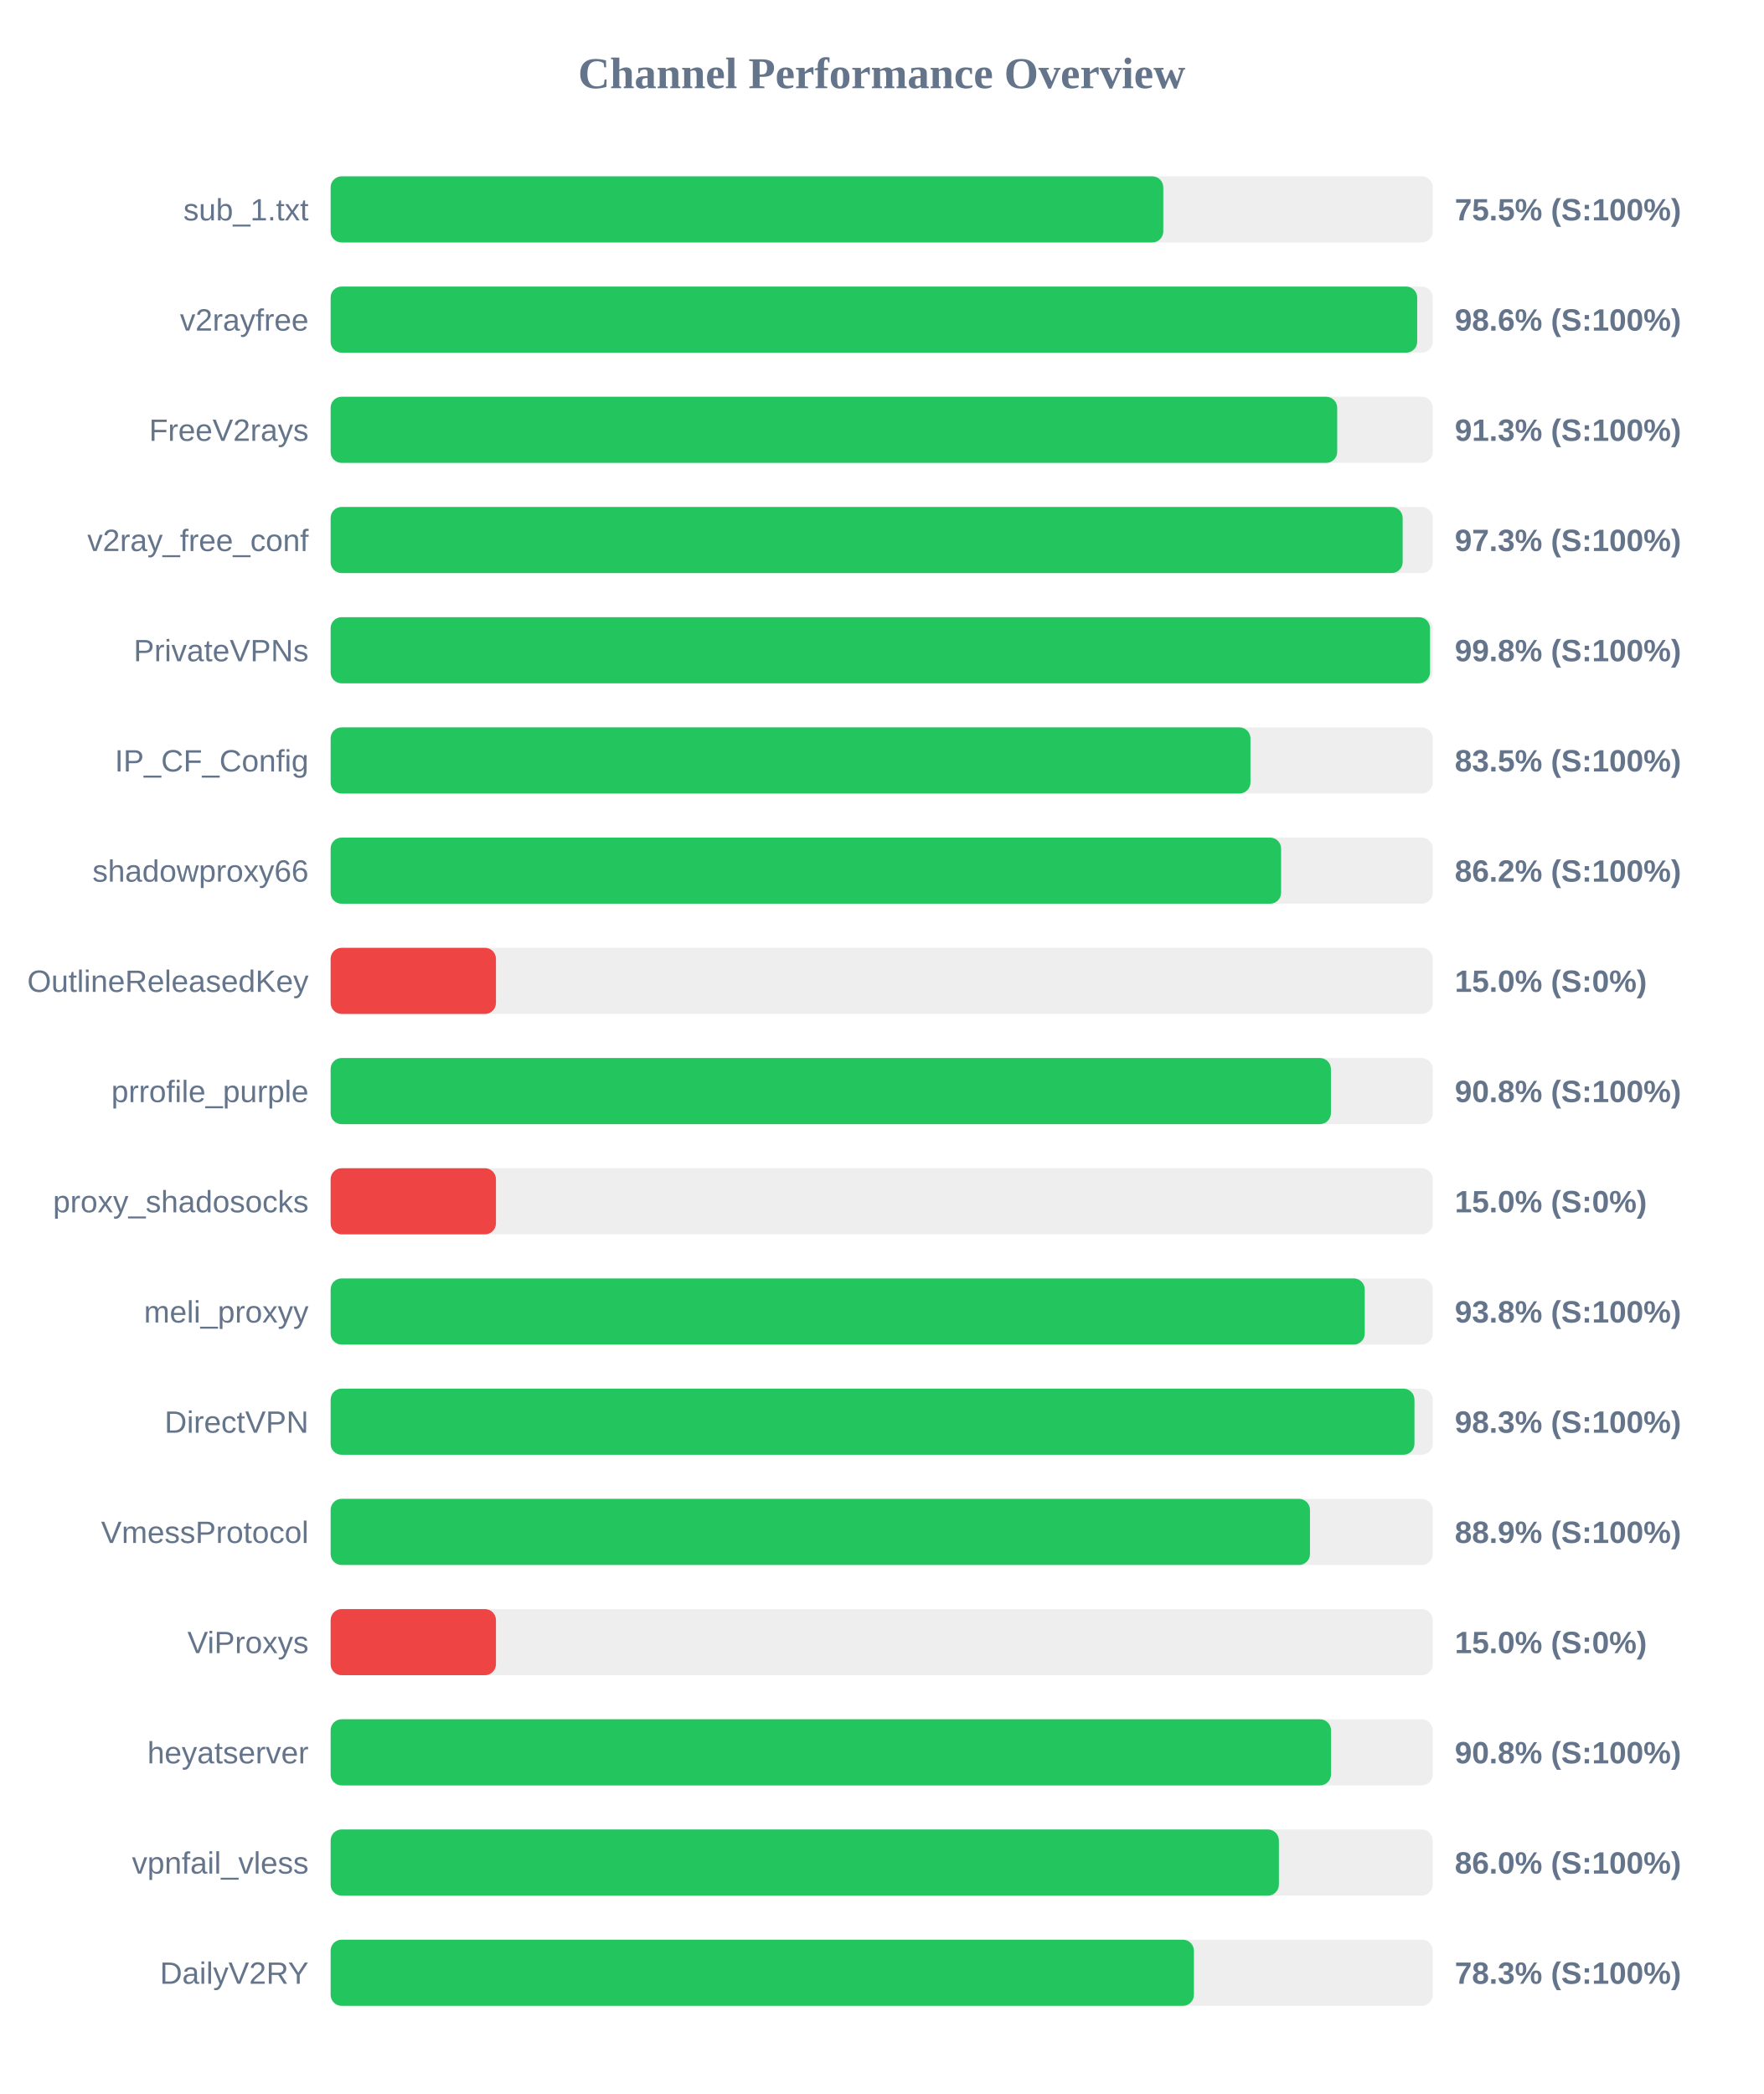
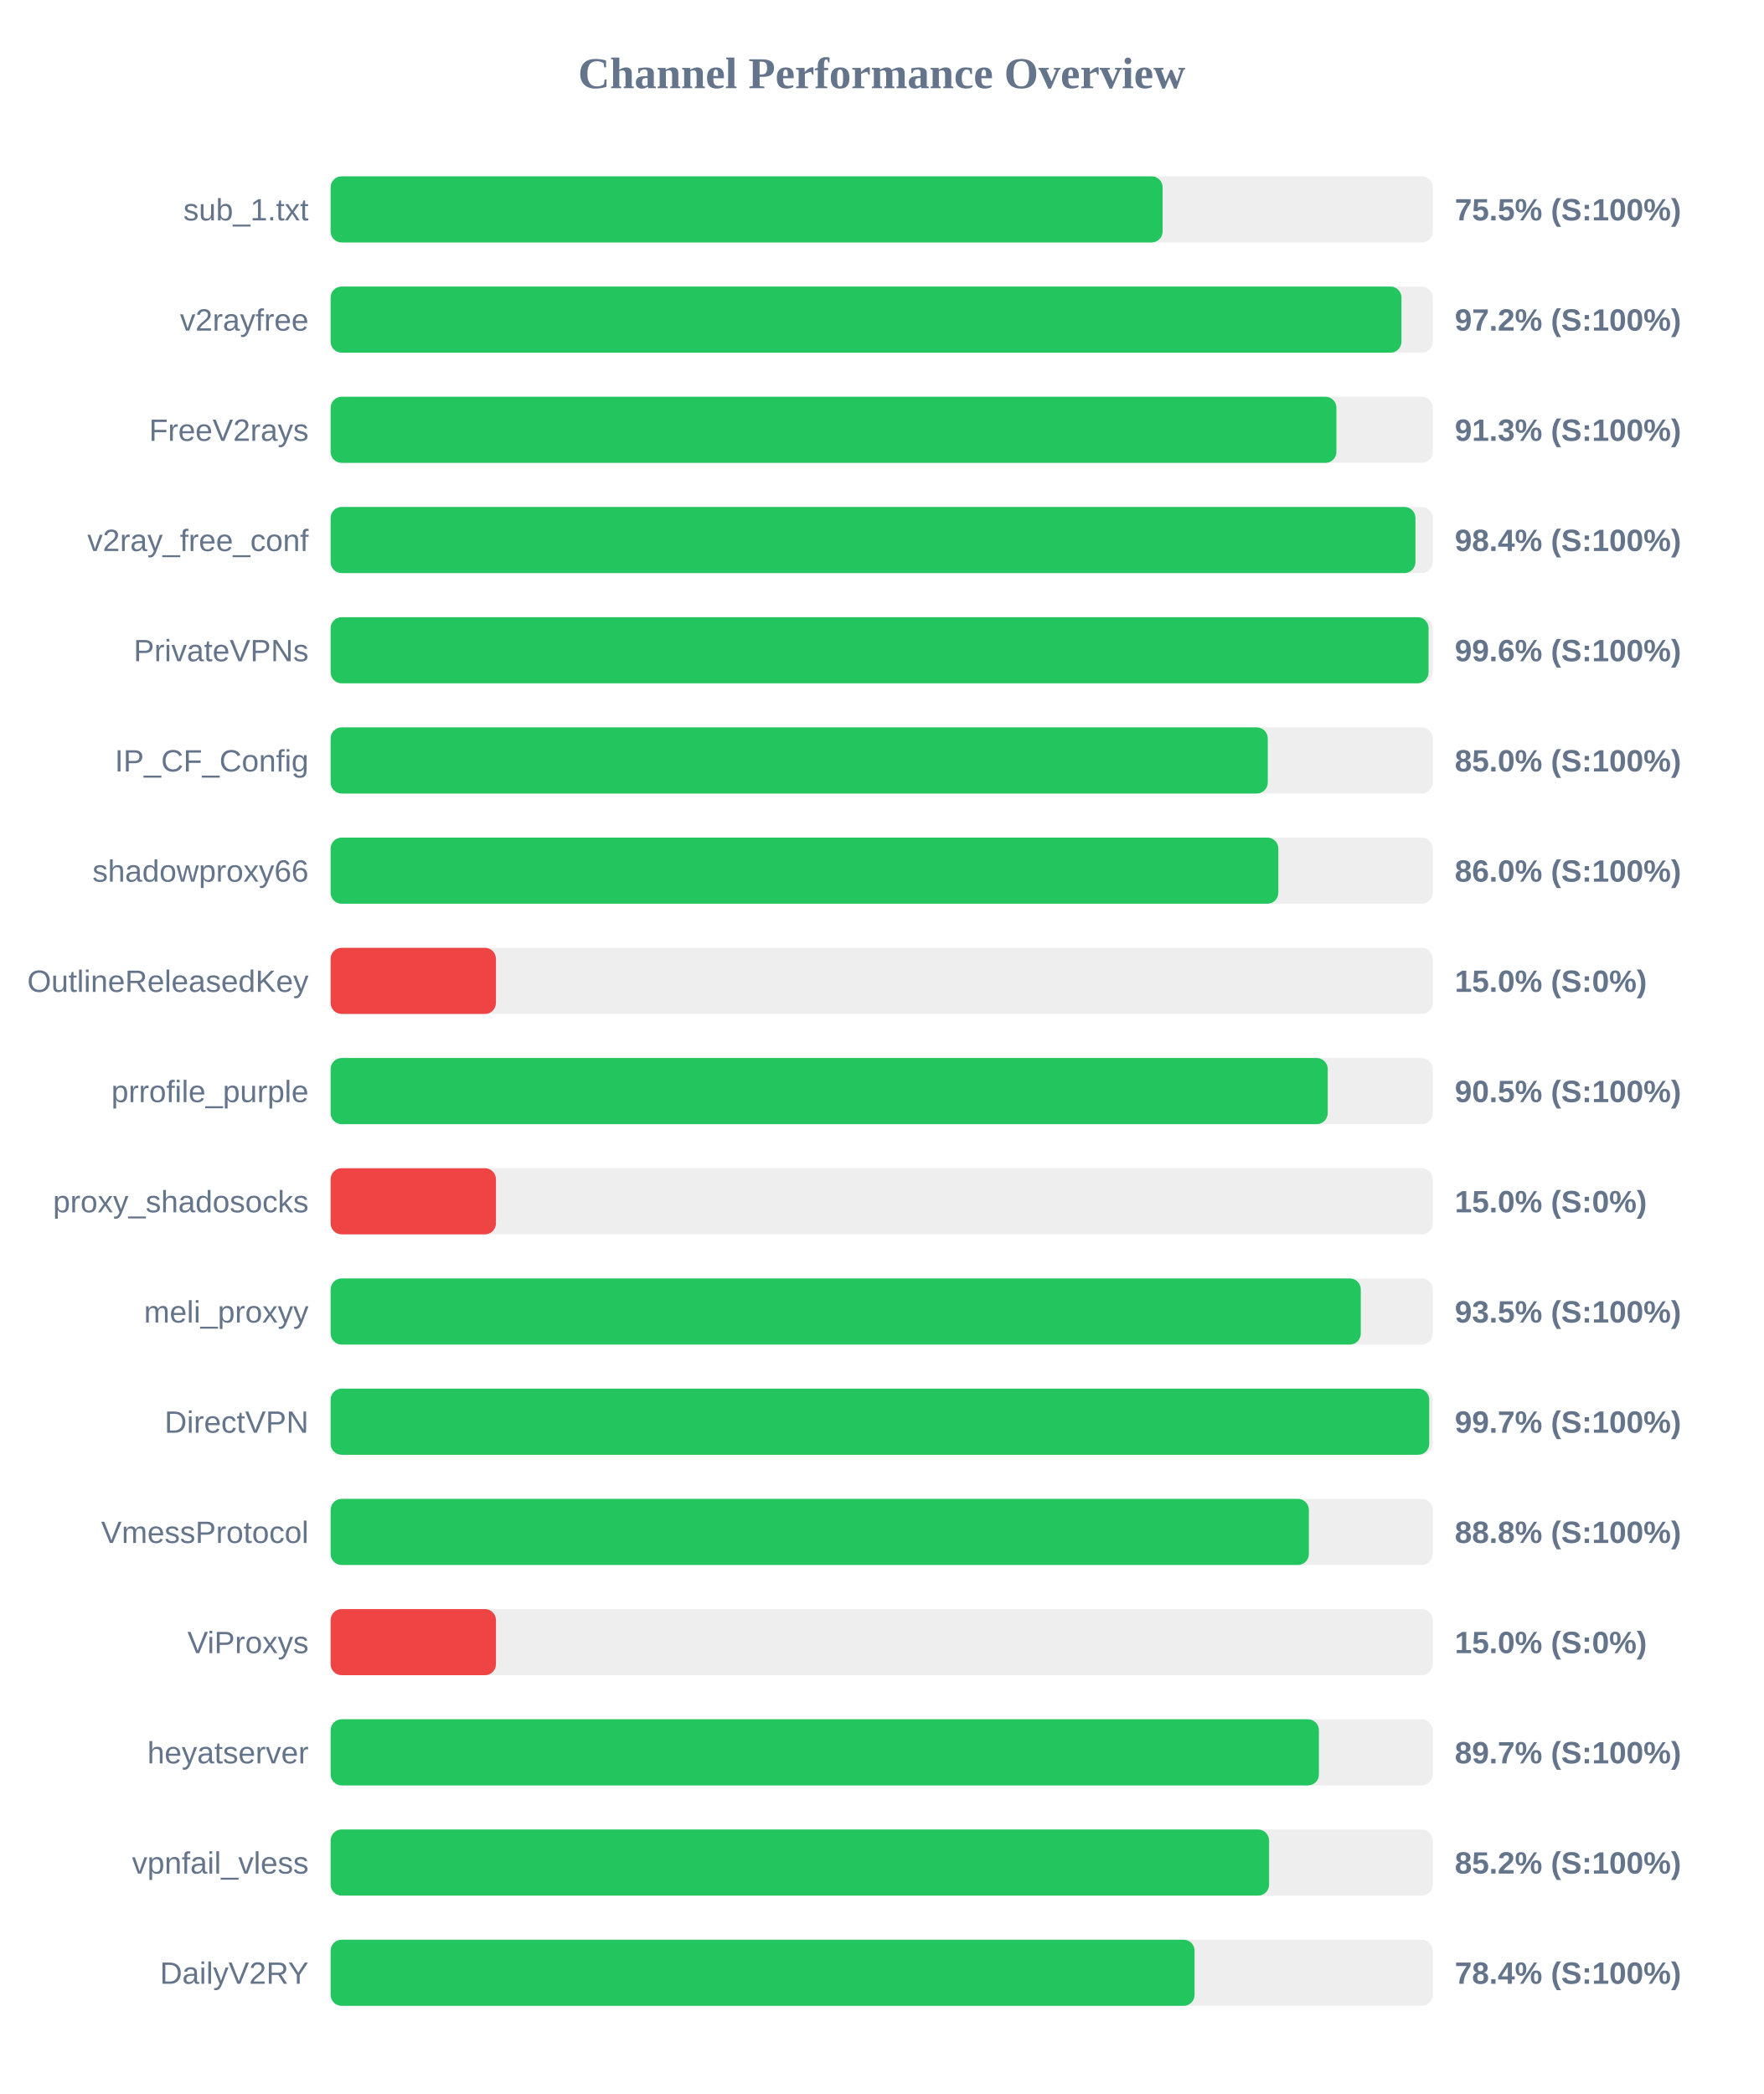
<svg xmlns="http://www.w3.org/2000/svg" width="800" height="950" version="1.1">
  <style>
        .row { font: 14px Arial; fill: #64748b; }
        .score { font: bold 14px Arial; fill: #64748b; }
    </style>
  <text x="400" y="40" text-anchor="middle" font-size="20px" font-weight="bold" fill="#64748b">Channel Performance Overview</text>
  <rect x="150" y="80" width="500" height="30" fill="#eee" rx="5" />
-   <rect x="150" y="80" width="377.75" height="30" fill="#22c55e" rx="5" />
+   <rect x="150" y="80" width="377.45" height="30" fill="#22c55e" rx="5" />
  <text x="140" y="100" text-anchor="end" class="row">sub_1.txt</text>
  <text x="660" y="100" text-anchor="start" class="score">75.5% (S:100%)</text>
  <rect x="150" y="130" width="500" height="30" fill="#eee" rx="5" />
-   <rect x="150" y="130" width="492.95" height="30" fill="#22c55e" rx="5" />
+   <rect x="150" y="130" width="485.8" height="30" fill="#22c55e" rx="5" />
  <text x="140" y="150" text-anchor="end" class="row">v2rayfree</text>
-   <text x="660" y="150" text-anchor="start" class="score">98.6% (S:100%)</text>
+   <text x="660" y="150" text-anchor="start" class="score">97.2% (S:100%)</text>
  <rect x="150" y="180" width="500" height="30" fill="#eee" rx="5" />
-   <rect x="150" y="180" width="456.65" height="30" fill="#22c55e" rx="5" />
+   <rect x="150" y="180" width="456.3" height="30" fill="#22c55e" rx="5" />
  <text x="140" y="200" text-anchor="end" class="row">FreeV2rays</text>
  <text x="660" y="200" text-anchor="start" class="score">91.3% (S:100%)</text>
  <rect x="150" y="230" width="500" height="30" fill="#eee" rx="5" />
-   <rect x="150" y="230" width="486.35" height="30" fill="#22c55e" rx="5" />
+   <rect x="150" y="230" width="492.15" height="30" fill="#22c55e" rx="5" />
  <text x="140" y="250" text-anchor="end" class="row">v2ray_free_conf</text>
-   <text x="660" y="250" text-anchor="start" class="score">97.3% (S:100%)</text>
+   <text x="660" y="250" text-anchor="start" class="score">98.4% (S:100%)</text>
  <rect x="150" y="280" width="500" height="30" fill="#eee" rx="5" />
-   <rect x="150" y="280" width="498.75" height="30" fill="#22c55e" rx="5" />
+   <rect x="150" y="280" width="498.1" height="30" fill="#22c55e" rx="5" />
  <text x="140" y="300" text-anchor="end" class="row">PrivateVPNs</text>
-   <text x="660" y="300" text-anchor="start" class="score">99.8% (S:100%)</text>
+   <text x="660" y="300" text-anchor="start" class="score">99.6% (S:100%)</text>
  <rect x="150" y="330" width="500" height="30" fill="#eee" rx="5" />
-   <rect x="150" y="330" width="417.3" height="30" fill="#22c55e" rx="5" />
+   <rect x="150" y="330" width="425.15" height="30" fill="#22c55e" rx="5" />
  <text x="140" y="350" text-anchor="end" class="row">IP_CF_Config</text>
-   <text x="660" y="350" text-anchor="start" class="score">83.5% (S:100%)</text>
+   <text x="660" y="350" text-anchor="start" class="score">85.0% (S:100%)</text>
  <rect x="150" y="380" width="500" height="30" fill="#eee" rx="5" />
-   <rect x="150" y="380" width="431.2" height="30" fill="#22c55e" rx="5" />
+   <rect x="150" y="380" width="429.95" height="30" fill="#22c55e" rx="5" />
  <text x="140" y="400" text-anchor="end" class="row">shadowproxy66</text>
-   <text x="660" y="400" text-anchor="start" class="score">86.2% (S:100%)</text>
+   <text x="660" y="400" text-anchor="start" class="score">86.0% (S:100%)</text>
  <rect x="150" y="430" width="500" height="30" fill="#eee" rx="5" />
  <rect x="150" y="430" width="75.0" height="30" fill="#ef4444" rx="5" />
  <text x="140" y="450" text-anchor="end" class="row">OutlineReleasedKey</text>
  <text x="660" y="450" text-anchor="start" class="score">15.0% (S:0%)</text>
  <rect x="150" y="480" width="500" height="30" fill="#eee" rx="5" />
-   <rect x="150" y="480" width="453.8" height="30" fill="#22c55e" rx="5" />
+   <rect x="150" y="480" width="452.35" height="30" fill="#22c55e" rx="5" />
  <text x="140" y="500" text-anchor="end" class="row">prrofile_purple</text>
-   <text x="660" y="500" text-anchor="start" class="score">90.8% (S:100%)</text>
+   <text x="660" y="500" text-anchor="start" class="score">90.5% (S:100%)</text>
  <rect x="150" y="530" width="500" height="30" fill="#eee" rx="5" />
  <rect x="150" y="530" width="75.0" height="30" fill="#ef4444" rx="5" />
  <text x="140" y="550" text-anchor="end" class="row">proxy_shadosocks</text>
  <text x="660" y="550" text-anchor="start" class="score">15.0% (S:0%)</text>
  <rect x="150" y="580" width="500" height="30" fill="#eee" rx="5" />
-   <rect x="150" y="580" width="469.15" height="30" fill="#22c55e" rx="5" />
+   <rect x="150" y="580" width="467.35" height="30" fill="#22c55e" rx="5" />
  <text x="140" y="600" text-anchor="end" class="row">meli_proxyy</text>
-   <text x="660" y="600" text-anchor="start" class="score">93.8% (S:100%)</text>
+   <text x="660" y="600" text-anchor="start" class="score">93.5% (S:100%)</text>
  <rect x="150" y="630" width="500" height="30" fill="#eee" rx="5" />
-   <rect x="150" y="630" width="491.7" height="30" fill="#22c55e" rx="5" />
+   <rect x="150" y="630" width="498.4" height="30" fill="#22c55e" rx="5" />
  <text x="140" y="650" text-anchor="end" class="row">DirectVPN</text>
-   <text x="660" y="650" text-anchor="start" class="score">98.3% (S:100%)</text>
+   <text x="660" y="650" text-anchor="start" class="score">99.7% (S:100%)</text>
  <rect x="150" y="680" width="500" height="30" fill="#eee" rx="5" />
-   <rect x="150" y="680" width="444.3" height="30" fill="#22c55e" rx="5" />
+   <rect x="150" y="680" width="443.8" height="30" fill="#22c55e" rx="5" />
  <text x="140" y="700" text-anchor="end" class="row">VmessProtocol</text>
-   <text x="660" y="700" text-anchor="start" class="score">88.9% (S:100%)</text>
+   <text x="660" y="700" text-anchor="start" class="score">88.8% (S:100%)</text>
  <rect x="150" y="730" width="500" height="30" fill="#eee" rx="5" />
  <rect x="150" y="730" width="75.0" height="30" fill="#ef4444" rx="5" />
  <text x="140" y="750" text-anchor="end" class="row">ViProxys</text>
  <text x="660" y="750" text-anchor="start" class="score">15.0% (S:0%)</text>
  <rect x="150" y="780" width="500" height="30" fill="#eee" rx="5" />
-   <rect x="150" y="780" width="453.85" height="30" fill="#22c55e" rx="5" />
+   <rect x="150" y="780" width="448.35" height="30" fill="#22c55e" rx="5" />
  <text x="140" y="800" text-anchor="end" class="row">heyatserver</text>
-   <text x="660" y="800" text-anchor="start" class="score">90.8% (S:100%)</text>
+   <text x="660" y="800" text-anchor="start" class="score">89.7% (S:100%)</text>
  <rect x="150" y="830" width="500" height="30" fill="#eee" rx="5" />
-   <rect x="150" y="830" width="430.2" height="30" fill="#22c55e" rx="5" />
+   <rect x="150" y="830" width="425.75" height="30" fill="#22c55e" rx="5" />
  <text x="140" y="850" text-anchor="end" class="row">vpnfail_vless</text>
-   <text x="660" y="850" text-anchor="start" class="score">86.0% (S:100%)</text>
+   <text x="660" y="850" text-anchor="start" class="score">85.2% (S:100%)</text>
  <rect x="150" y="880" width="500" height="30" fill="#eee" rx="5" />
-   <rect x="150" y="880" width="391.65" height="30" fill="#22c55e" rx="5" />
+   <rect x="150" y="880" width="391.95" height="30" fill="#22c55e" rx="5" />
  <text x="140" y="900" text-anchor="end" class="row">DailyV2RY</text>
-   <text x="660" y="900" text-anchor="start" class="score">78.3% (S:100%)</text>
+   <text x="660" y="900" text-anchor="start" class="score">78.4% (S:100%)</text>
</svg>
